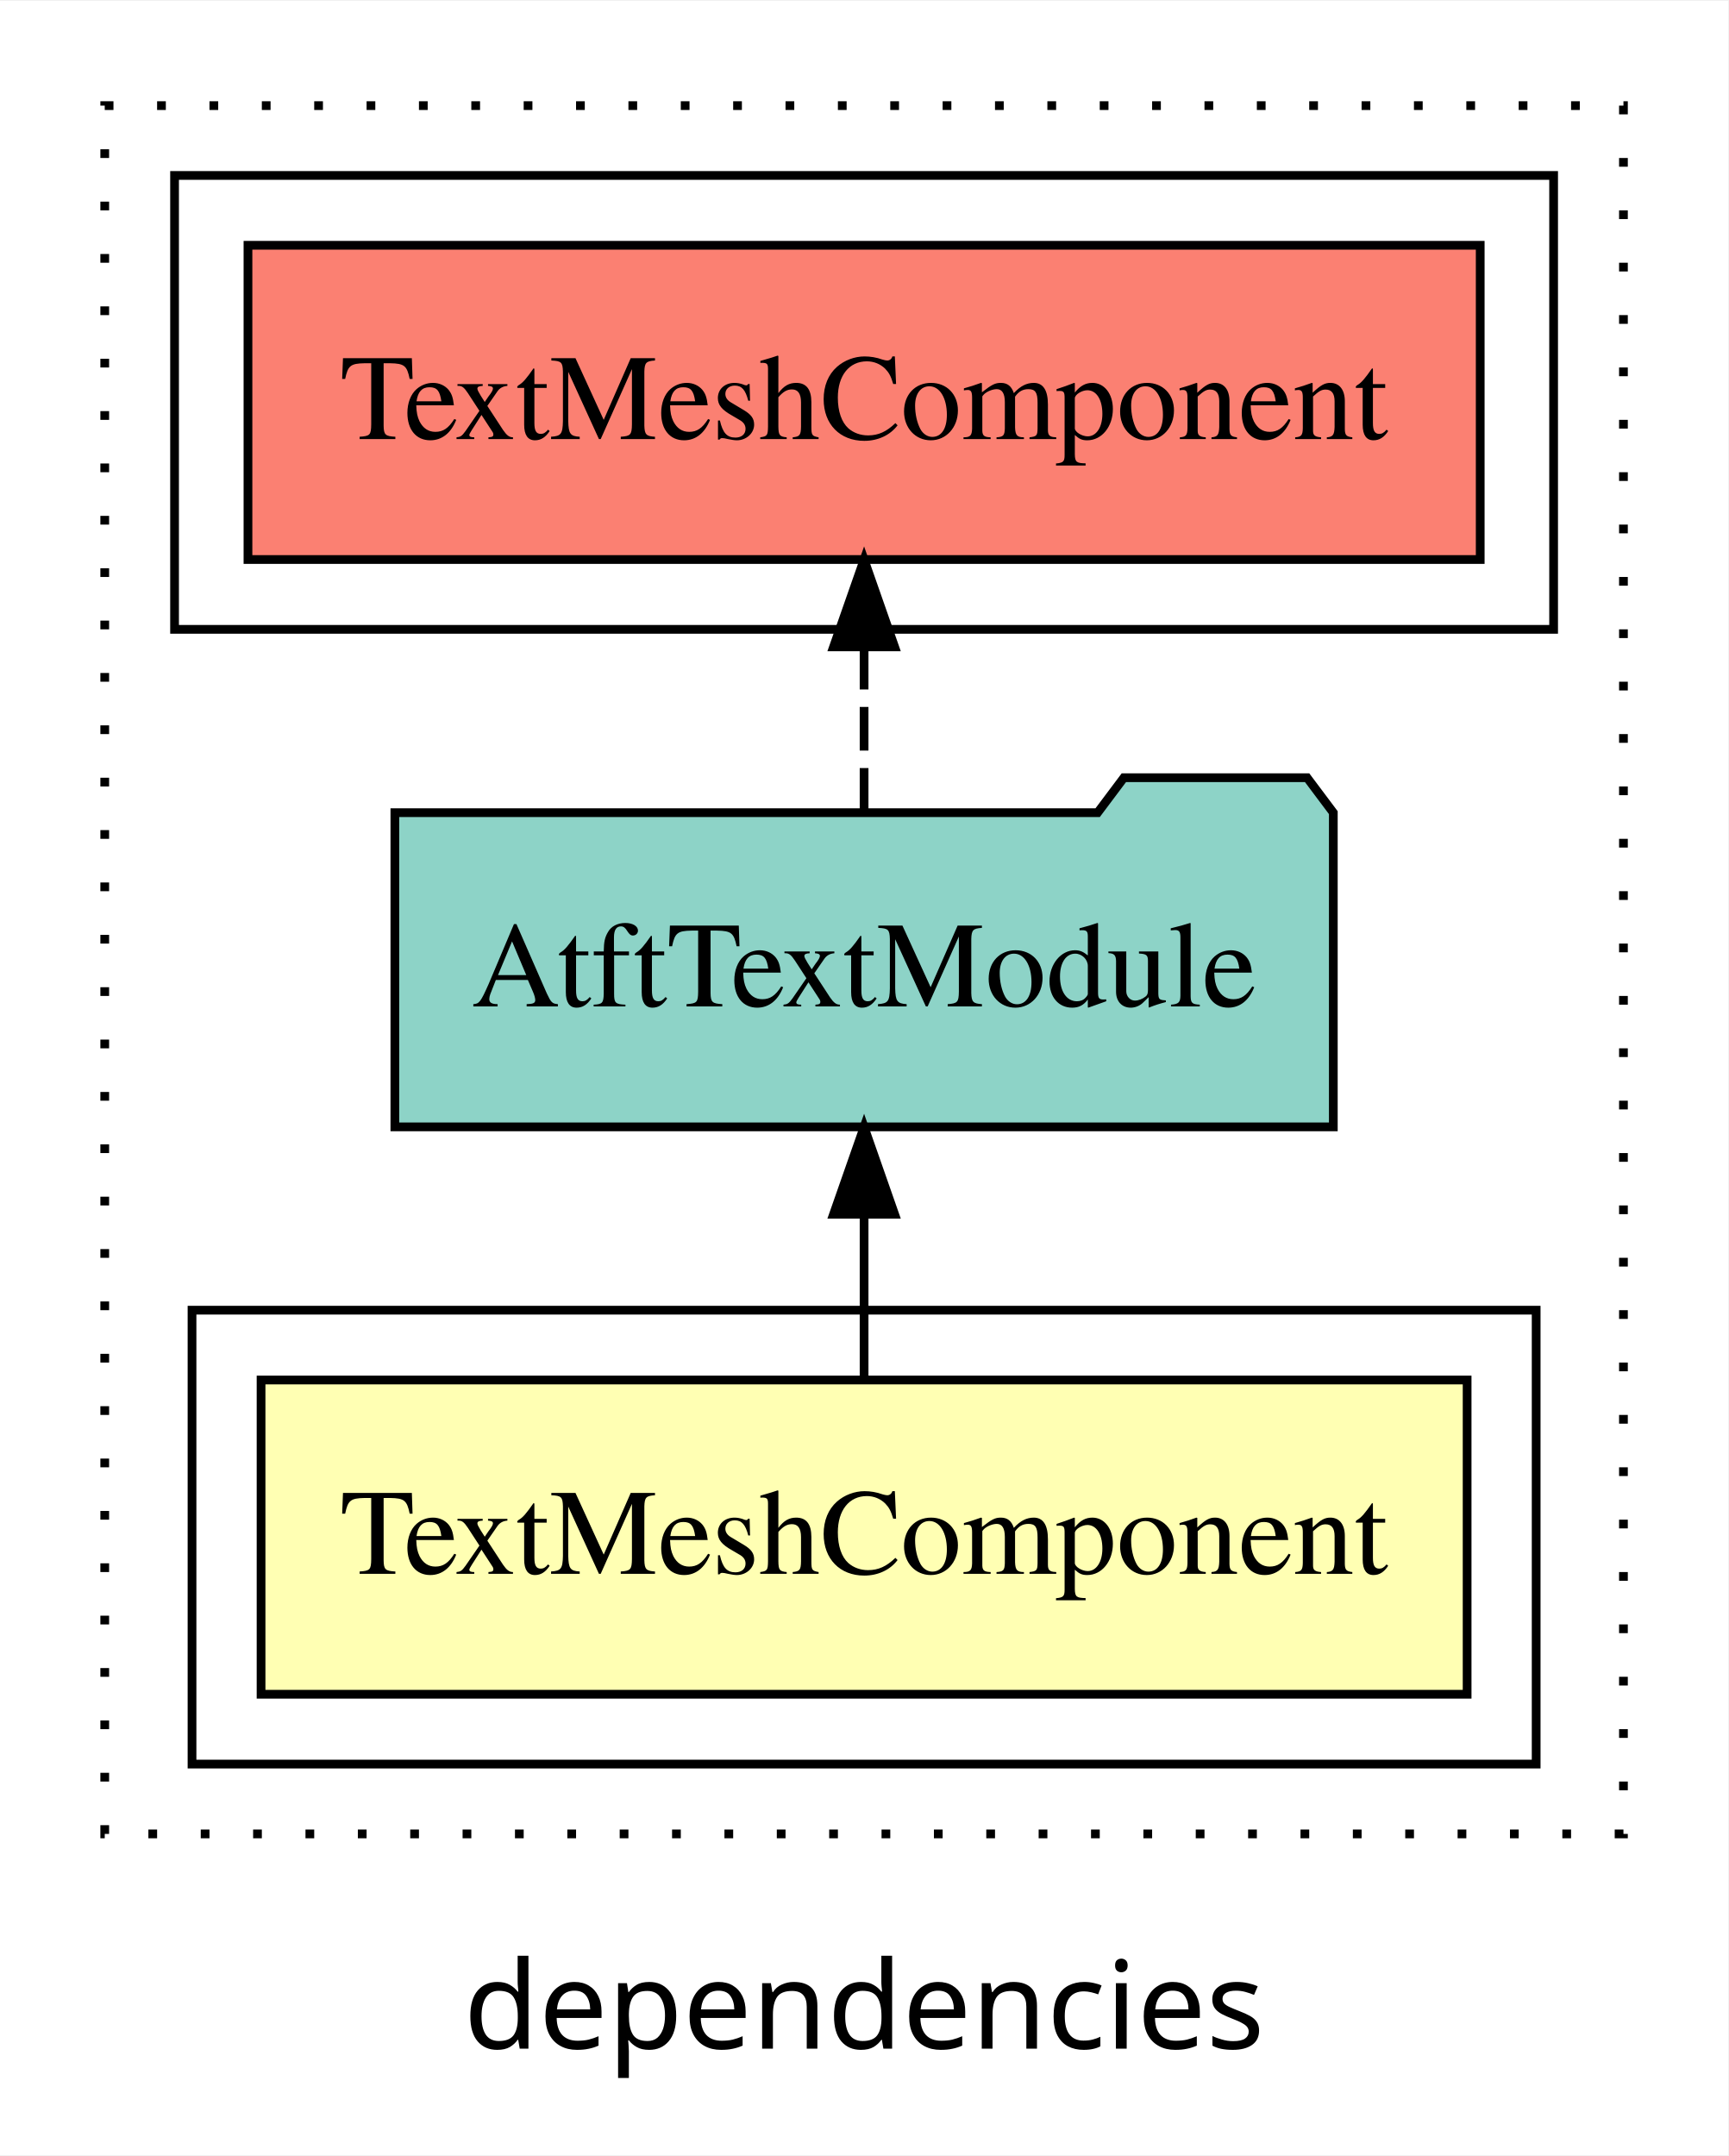
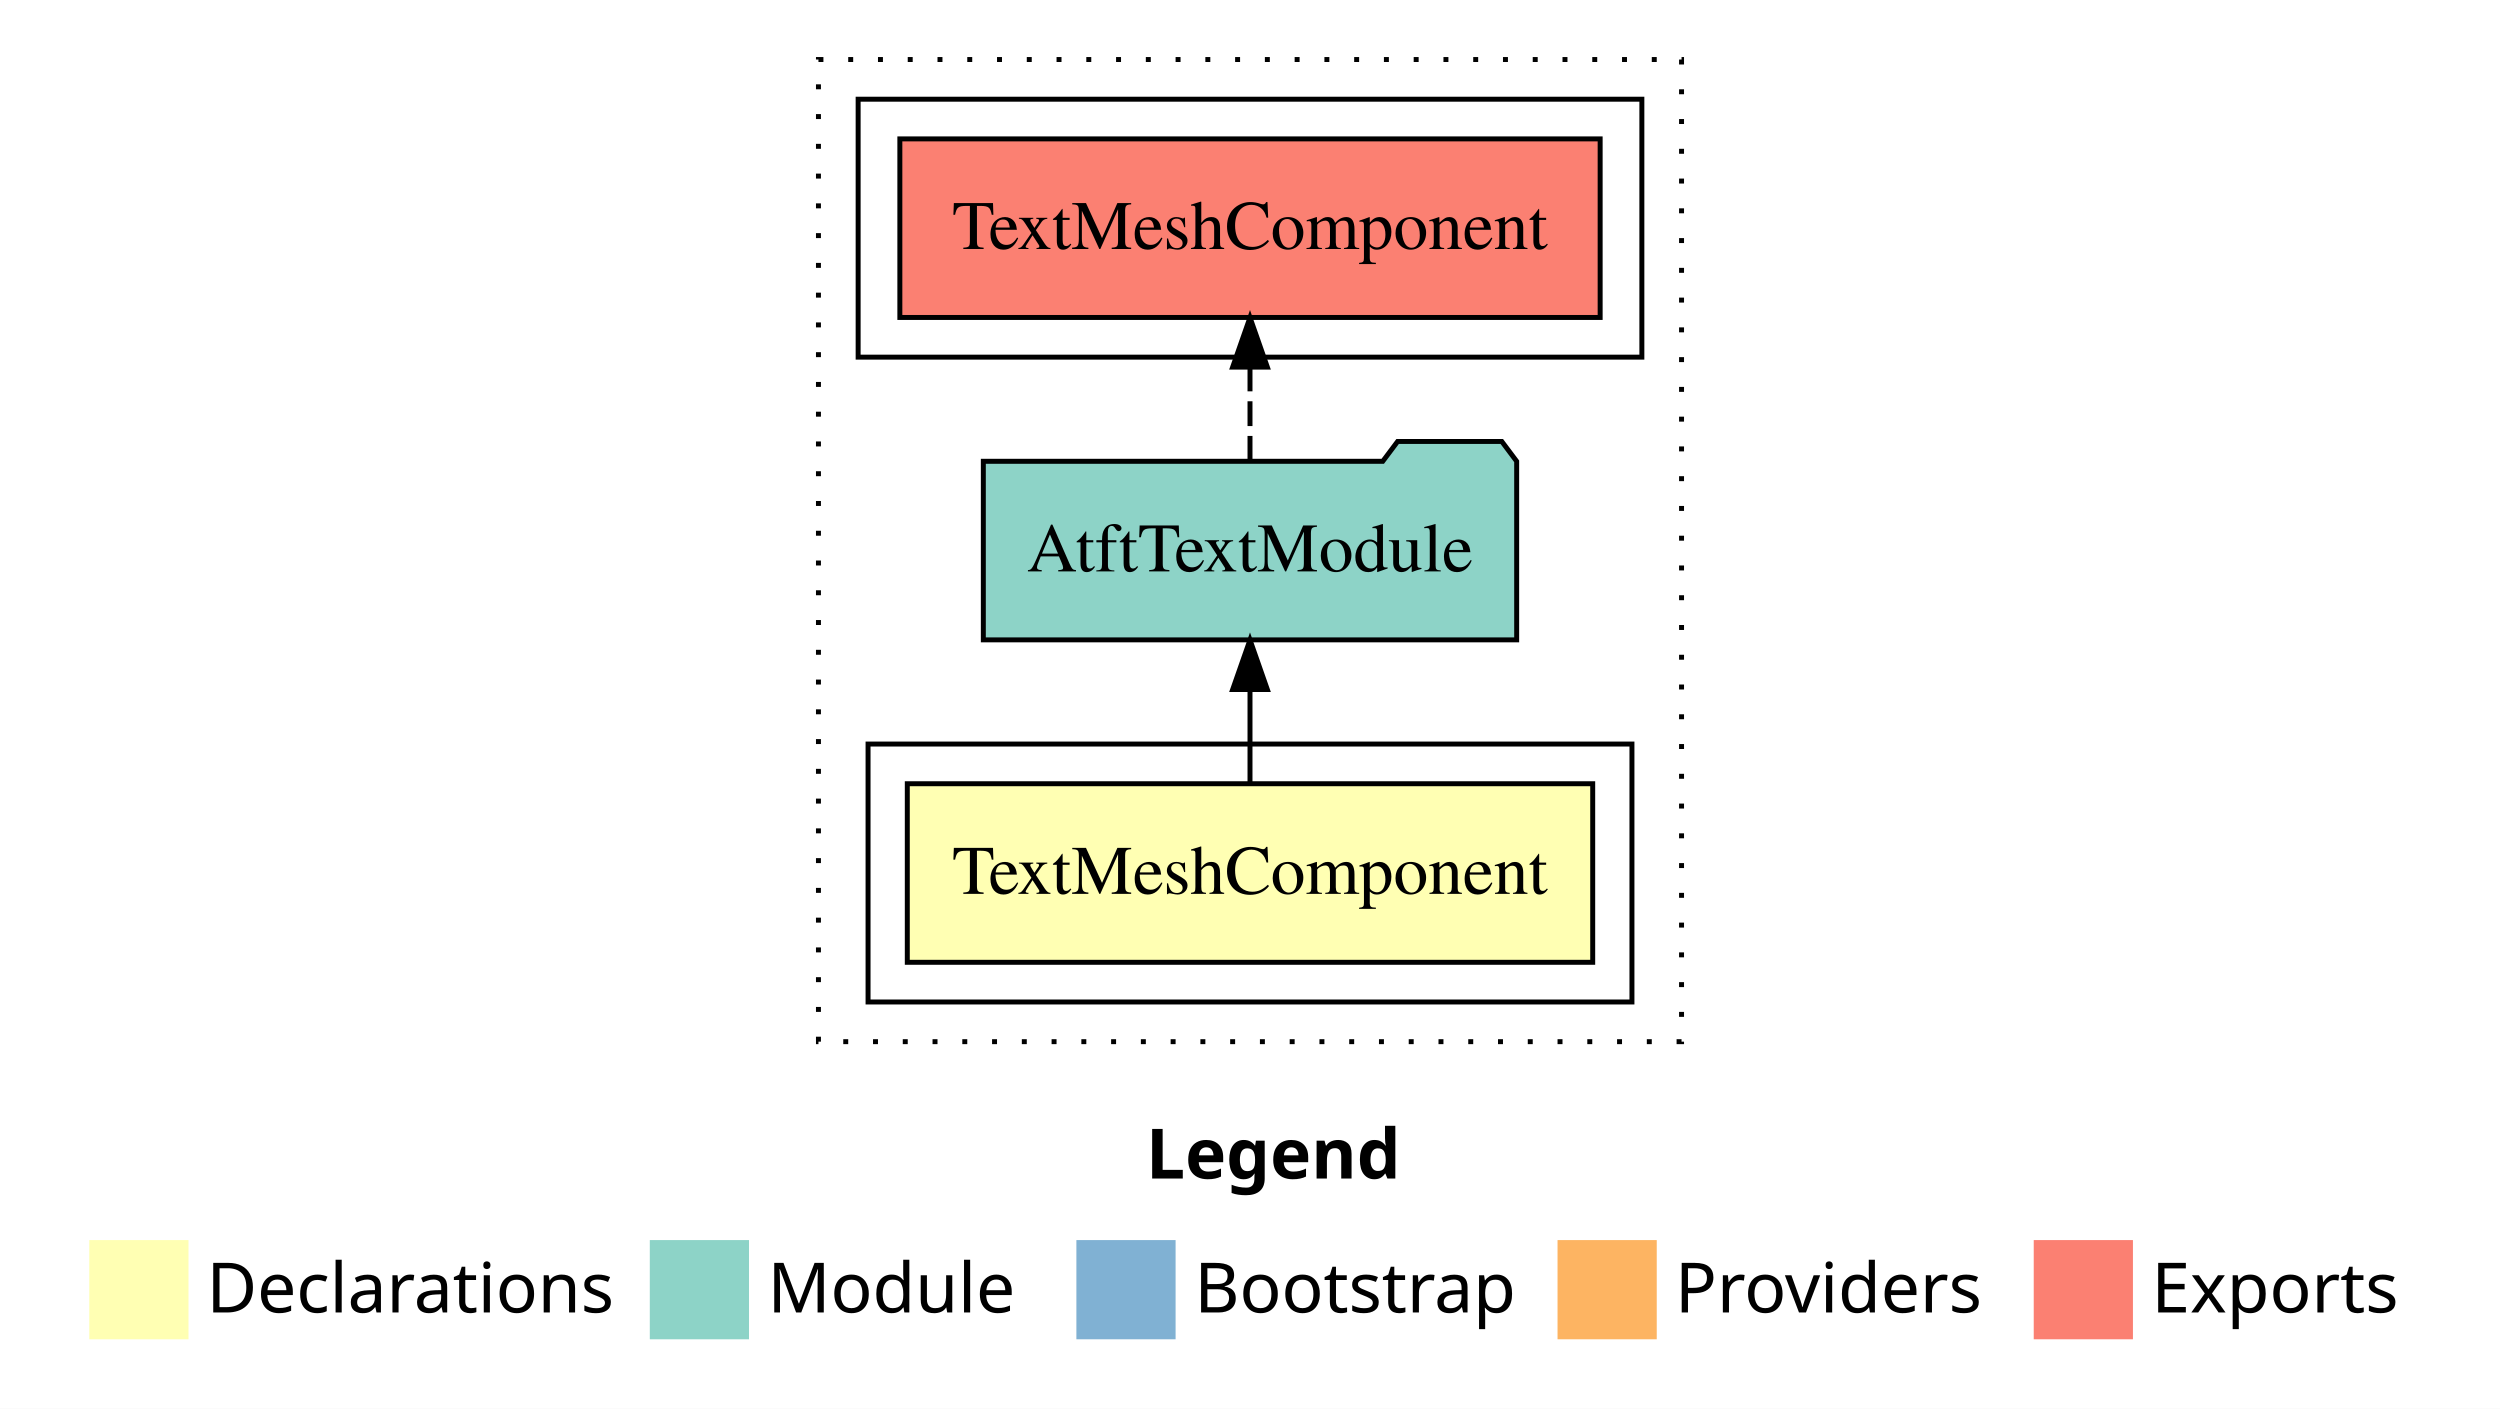
- <svg xmlns="http://www.w3.org/2000/svg" width="198pt" height="247pt" viewBox="0.00 0.00 198.00 246.80">
-   <g id="graph0" class="graph" transform="scale(1 1) rotate(0) translate(4 242.8)">
-     <polygon fill="white" stroke="transparent" points="-4,4 -4,-242.8 194,-242.8 194,4 -4,4" />
-     <text text-anchor="middle" x="95" y="-8.2" font-family="sans-serif" font-size="14.00">dependencies</text>
+ <svg xmlns="http://www.w3.org/2000/svg" width="504pt" height="284pt" viewBox="0.00 0.00 504.00 284.00">
+   <g id="graph0" class="graph" transform="scale(1 1) rotate(0) translate(4 280)">
+     <polygon fill="white" stroke="transparent" points="-4,4 -4,-280 500,-280 500,4 -4,4" />
+     <text text-anchor="start" x="227.01" y="-42.4" font-family="Times-12" font-weight="bold" font-size="14.00">Legend</text>
+     <polygon fill="#ffffb3" stroke="transparent" points="14,-10 14,-30 34,-30 34,-10 14,-10" />
+     <text text-anchor="start" x="37.63" y="-15.4" font-family="Times-12" font-size="14.00">  Declarations</text>
+     <polygon fill="#8dd3c7" stroke="transparent" points="127,-10 127,-30 147,-30 147,-10 127,-10" />
+     <text text-anchor="start" x="150.73" y="-15.4" font-family="Times-12" font-size="14.00">  Module</text>
+     <polygon fill="#80b1d3" stroke="transparent" points="213,-10 213,-30 233,-30 233,-10 213,-10" />
+     <text text-anchor="start" x="236.78" y="-15.4" font-family="Times-12" font-size="14.00">  Bootstrap</text>
+     <polygon fill="#fdb462" stroke="transparent" points="310,-10 310,-30 330,-30 330,-10 310,-10" />
+     <text text-anchor="start" x="333.67" y="-15.4" font-family="Times-12" font-size="14.00">  Providers</text>
+     <polygon fill="#fb8072" stroke="transparent" points="406,-10 406,-30 426,-30 426,-10 406,-10" />
+     <text text-anchor="start" x="429.73" y="-15.4" font-family="Times-12" font-size="14.00">  Exports</text>
    <g id="clust1" class="cluster">
-       <polygon fill="none" stroke="black" stroke-dasharray="1,5" points="8,-32.8 8,-230.8 182,-230.8 182,-32.8 8,-32.8" />
+       <polygon fill="none" stroke="black" stroke-dasharray="1,5" points="161,-70 161,-268 335,-268 335,-70 161,-70" />
    </g>
    <g id="clust2" class="cluster">
-       <polygon fill="none" stroke="black" points="18,-40.8 18,-92.8 172,-92.8 172,-40.8 18,-40.8" />
+       <polygon fill="none" stroke="black" points="171,-78 171,-130 325,-130 325,-78 171,-78" />
    </g>
    <g id="clust5" class="cluster">
-       <polygon fill="none" stroke="black" points="16,-170.8 16,-222.8 174,-222.8 174,-170.8 16,-170.8" />
+       <polygon fill="none" stroke="black" points="169,-208 169,-260 327,-260 327,-208 169,-208" />
    </g>
    <g id="node1" class="node">
-       <polygon fill="#ffffb3" stroke="black" points="164.09,-84.8 25.91,-84.8 25.91,-48.8 164.09,-48.8 164.09,-84.8" />
-       <text text-anchor="middle" x="95" y="-62.6" font-family="Times,serif" font-size="14.00">TextMeshComponent</text>
+       <polygon fill="#ffffb3" stroke="black" points="317.09,-122 178.91,-122 178.91,-86 317.09,-86 317.09,-122" />
+       <text text-anchor="middle" x="248" y="-99.8" font-family="Times,serif" font-size="14.00">TextMeshComponent</text>
    </g>
    <g id="node2" class="node">
-       <polygon fill="#8dd3c7" stroke="black" points="148.76,-149.8 145.76,-153.8 124.76,-153.8 121.76,-149.8 41.24,-149.8 41.24,-113.8 148.76,-113.8 148.76,-149.8" />
-       <text text-anchor="middle" x="95" y="-127.6" font-family="Times,serif" font-size="14.00">AtftTextModule</text>
+       <polygon fill="#8dd3c7" stroke="black" points="301.76,-187 298.76,-191 277.76,-191 274.76,-187 194.24,-187 194.24,-151 301.76,-151 301.76,-187" />
+       <text text-anchor="middle" x="248" y="-164.8" font-family="Times,serif" font-size="14.00">AtftTextModule</text>
    </g>
    <g id="edge1" class="edge">
-       <path fill="none" stroke="black" d="M95,-84.91C95,-84.91 95,-103.79 95,-103.79" />
-       <polygon fill="black" stroke="black" points="91.5,-103.79 95,-113.79 98.5,-103.79 91.5,-103.79" />
+       <path fill="none" stroke="black" d="M248,-122.11C248,-122.11 248,-140.99 248,-140.99" />
+       <polygon fill="black" stroke="black" points="244.5,-140.99 248,-150.99 251.5,-140.99 244.5,-140.99" />
    </g>
    <g id="node3" class="node">
-       <polygon fill="#fb8072" stroke="black" points="165.59,-214.8 24.41,-214.8 24.41,-178.8 165.59,-178.8 165.59,-214.8" />
-       <text text-anchor="middle" x="95" y="-192.6" font-family="Times,serif" font-size="14.00">TextMeshComponent </text>
+       <polygon fill="#fb8072" stroke="black" points="318.59,-252 177.41,-252 177.41,-216 318.59,-216 318.59,-252" />
+       <text text-anchor="middle" x="248" y="-229.8" font-family="Times,serif" font-size="14.00">TextMeshComponent </text>
    </g>
    <g id="edge2" class="edge">
-       <path fill="none" stroke="black" stroke-dasharray="5,2" d="M95,-149.91C95,-149.91 95,-168.79 95,-168.79" />
-       <polygon fill="black" stroke="black" points="91.5,-168.79 95,-178.79 98.5,-168.79 91.5,-168.79" />
+       <path fill="none" stroke="black" stroke-dasharray="5,2" d="M248,-187.11C248,-187.11 248,-205.99 248,-205.99" />
+       <polygon fill="black" stroke="black" points="244.5,-205.99 248,-215.99 251.5,-205.99 244.5,-205.99" />
    </g>
  </g>
</svg>
